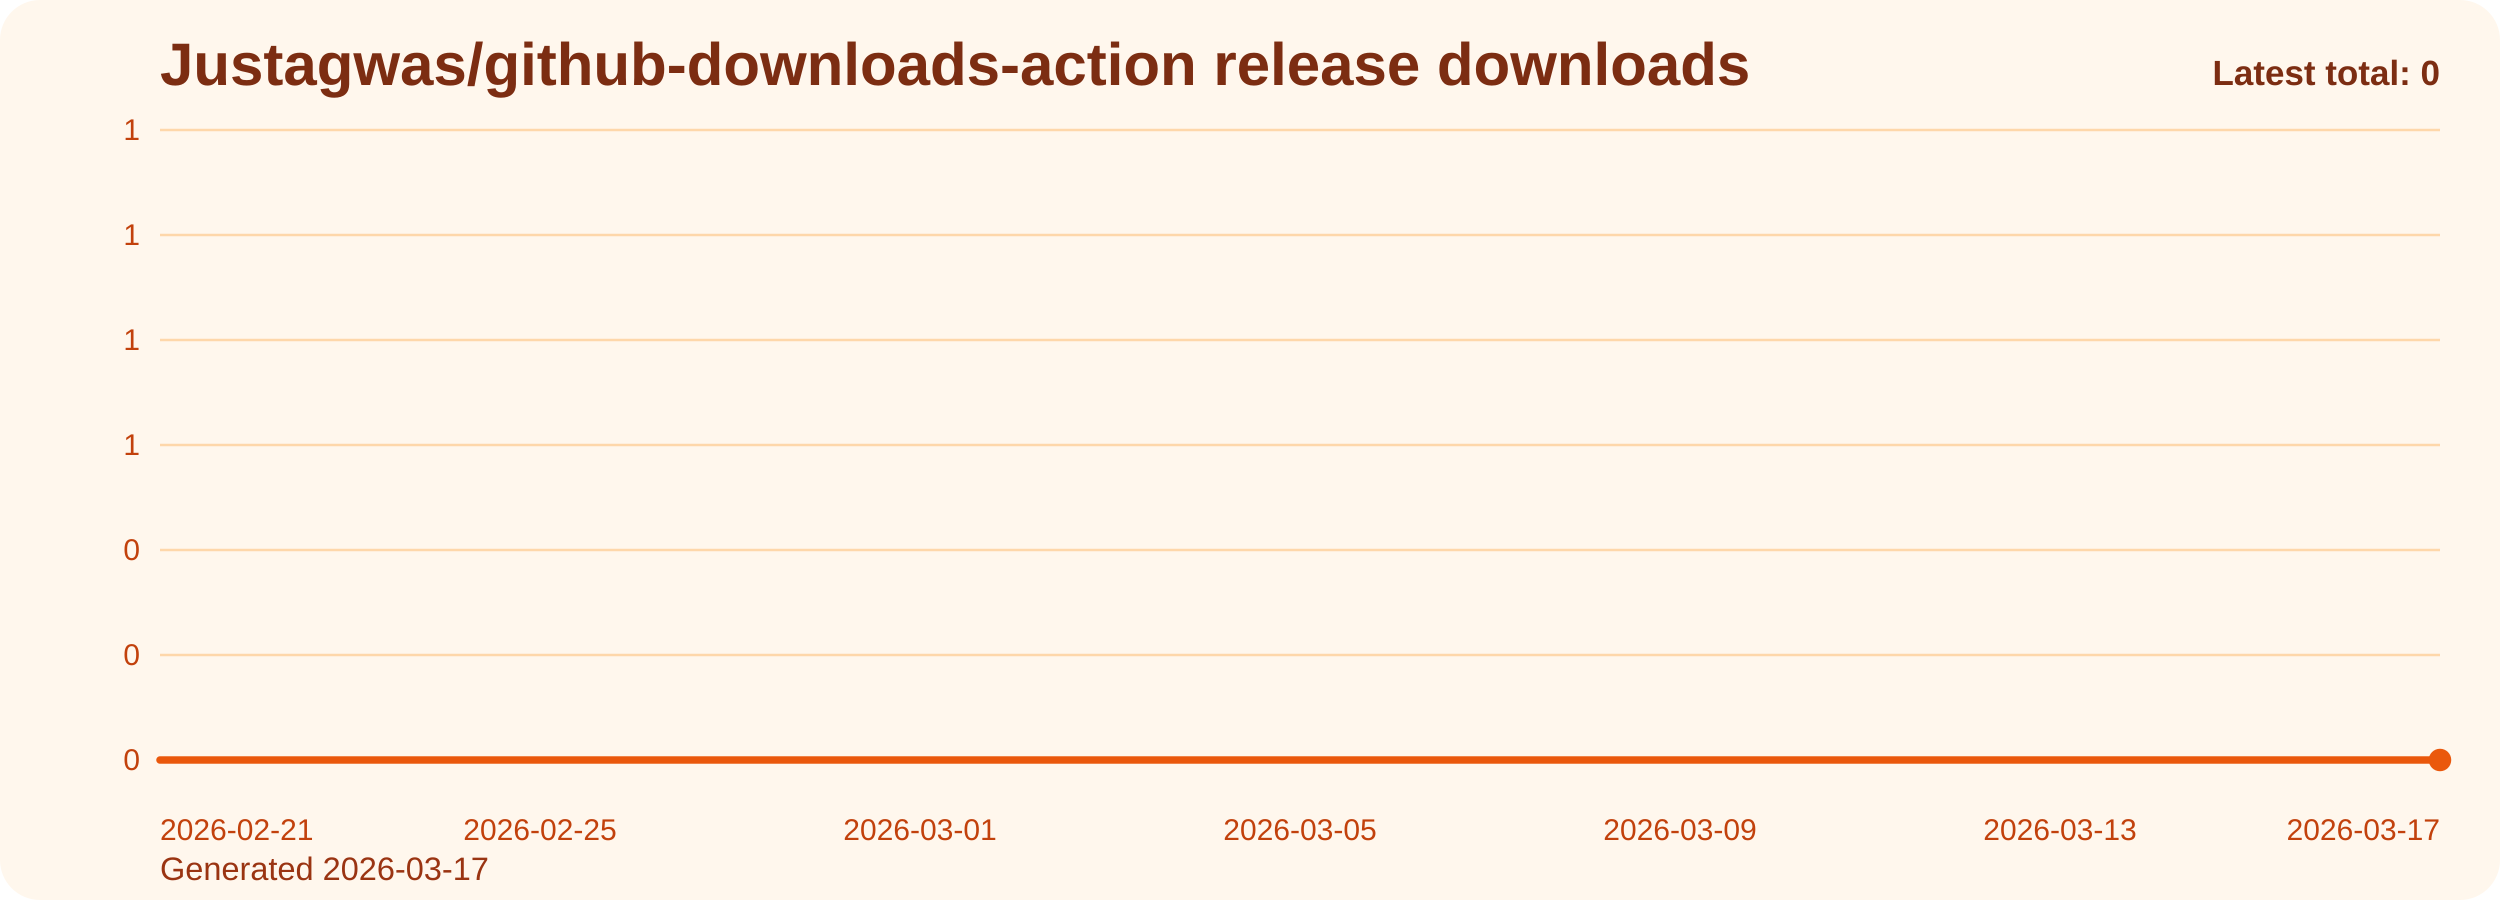
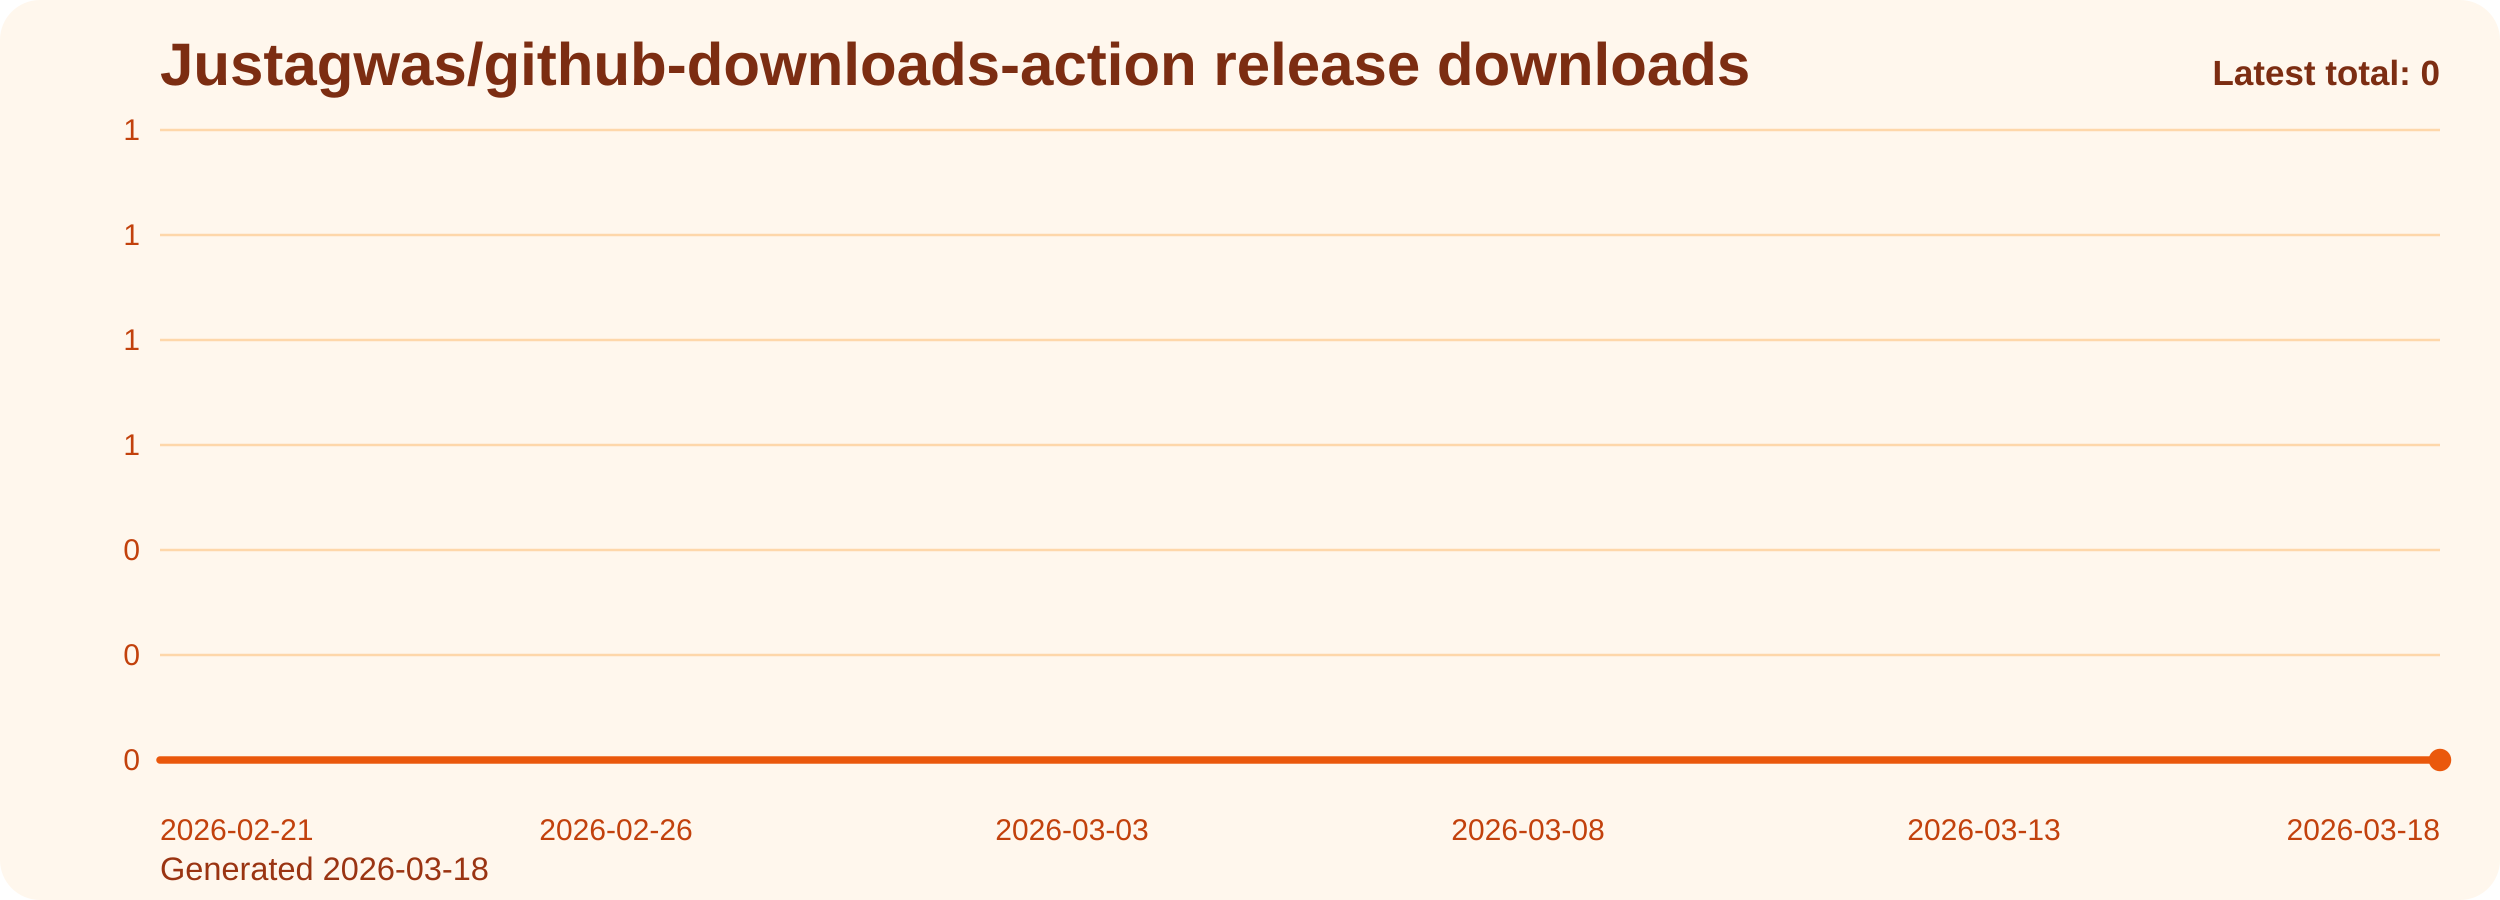
<svg xmlns="http://www.w3.org/2000/svg" viewBox="0 0 1000 360" role="img" aria-label="Justagwas/github-downloads-action release downloads chart">
  <defs>
    <linearGradient id="fill-total-trend-orange" x1="0" y1="0" x2="0" y2="1">
      <stop offset="0%" stop-color="#f97316" stop-opacity="0.32" />
      <stop offset="100%" stop-color="#f97316" stop-opacity="0.05" />
    </linearGradient>
    <style>
      .bg { fill: #fff7ed; }
      .title { font: 700 24px Arial, sans-serif; fill: #7c2d12; }
      .sub { font: 400 13px Arial, sans-serif; fill: #9a3412; }
      .grid { stroke: #fed7aa; stroke-width: 1; }
      .axis { font: 400 12px Arial, sans-serif; fill: #c2410c; }
      .line { fill: none; stroke: #ea580c; stroke-width: 3; stroke-linecap: round; stroke-linejoin: round; }
      .dot { fill: #ea580c; }
      .value { font: 600 11px Arial, sans-serif; fill: #9a3412; }
      .latest { font: 700 14px Arial, sans-serif; fill: #7c2d12; }
    </style>
  </defs>
  <rect class="bg" x="0" y="0" width="1000" height="360" rx="16" />
  <text class="title" x="64" y="34">Justagwas/github-downloads-action release downloads</text>
-   <text class="sub" x="64" y="352">Generated 2026-03-17</text>
+   <text class="sub" x="64" y="352">Generated 2026-03-18</text>
  <line x1="64" y1="52.00" x2="976" y2="52.00" class="grid" />
  <text x="56" y="56.00" text-anchor="end" class="axis">1</text>
  <line x1="64" y1="94.00" x2="976" y2="94.00" class="grid" />
  <text x="56" y="98.00" text-anchor="end" class="axis">1</text>
  <line x1="64" y1="136.00" x2="976" y2="136.00" class="grid" />
  <text x="56" y="140.00" text-anchor="end" class="axis">1</text>
  <line x1="64" y1="178.00" x2="976" y2="178.00" class="grid" />
  <text x="56" y="182.00" text-anchor="end" class="axis">1</text>
  <line x1="64" y1="220.00" x2="976" y2="220.00" class="grid" />
  <text x="56" y="224.00" text-anchor="end" class="axis">0</text>
  <line x1="64" y1="262.00" x2="976" y2="262.00" class="grid" />
  <text x="56" y="266.00" text-anchor="end" class="axis">0</text>
  <line x1="64" y1="304.00" x2="976" y2="304.00" class="grid" />
  <text x="56" y="308.00" text-anchor="end" class="axis">0</text>
-   <path d="M 64.00 304 L 64.00 304.00 L 102.00 304.00 L 140.00 304.00 L 178.00 304.00 L 216.00 304.00 L 254.00 304.00 L 292.00 304.00 L 330.00 304.00 L 368.00 304.00 L 406.00 304.00 L 444.00 304.00 L 482.00 304.00 L 520.00 304.00 L 558.00 304.00 L 596.00 304.00 L 634.00 304.00 L 672.00 304.00 L 710.00 304.00 L 748.00 304.00 L 786.00 304.00 L 824.00 304.00 L 862.00 304.00 L 900.00 304.00 L 938.00 304.00 L 976.00 304.00 L 976.00 304 Z" fill="url(#fill-total-trend-orange)" />
-   <polyline class="line" points="64.00,304.00 102.00,304.00 140.00,304.00 178.00,304.00 216.00,304.00 254.00,304.00 292.00,304.00 330.00,304.00 368.00,304.00 406.00,304.00 444.00,304.00 482.00,304.00 520.00,304.00 558.00,304.00 596.00,304.00 634.00,304.00 672.00,304.00 710.00,304.00 748.00,304.00 786.00,304.00 824.00,304.00 862.00,304.00 900.00,304.00 938.00,304.00 976.00,304.00" />
+   <path d="M 64.00 304 L 64.00 304.00 L 100.48 304.00 L 136.96 304.00 L 173.44 304.00 L 209.92 304.00 L 246.40 304.00 L 282.88 304.00 L 319.36 304.00 L 355.84 304.00 L 392.32 304.00 L 428.80 304.00 L 465.28 304.00 L 501.76 304.00 L 538.24 304.00 L 574.72 304.00 L 611.20 304.00 L 647.68 304.00 L 684.16 304.00 L 720.64 304.00 L 757.12 304.00 L 793.60 304.00 L 830.08 304.00 L 866.56 304.00 L 903.04 304.00 L 939.52 304.00 L 976.00 304.00 L 976.00 304 Z" fill="url(#fill-total-trend-orange)" />
+   <polyline class="line" points="64.00,304.00 100.48,304.00 136.96,304.00 173.44,304.00 209.92,304.00 246.40,304.00 282.88,304.00 319.36,304.00 355.84,304.00 392.32,304.00 428.80,304.00 465.28,304.00 501.76,304.00 538.24,304.00 574.72,304.00 611.20,304.00 647.68,304.00 684.16,304.00 720.64,304.00 757.12,304.00 793.60,304.00 830.08,304.00 866.56,304.00 903.04,304.00 939.52,304.00 976.00,304.00" />
  <circle class="dot" cx="976.00" cy="304.00" r="4.5" />
  <text class="axis" x="64.00" y="336" text-anchor="start">2026-02-21</text>
-   <text class="axis" x="216.00" y="336" text-anchor="middle">2026-02-25</text>
-   <text class="axis" x="368.00" y="336" text-anchor="middle">2026-03-01</text>
-   <text class="axis" x="520.00" y="336" text-anchor="middle">2026-03-05</text>
-   <text class="axis" x="672.00" y="336" text-anchor="middle">2026-03-09</text>
-   <text class="axis" x="824.00" y="336" text-anchor="middle">2026-03-13</text>
-   <text class="axis" x="976.00" y="336" text-anchor="end">2026-03-17</text>
+   <text class="axis" x="246.40" y="336" text-anchor="middle">2026-02-26</text>
+   <text class="axis" x="428.80" y="336" text-anchor="middle">2026-03-03</text>
+   <text class="axis" x="611.20" y="336" text-anchor="middle">2026-03-08</text>
+   <text class="axis" x="793.60" y="336" text-anchor="middle">2026-03-13</text>
+   <text class="axis" x="976.00" y="336" text-anchor="end">2026-03-18</text>
  <text class="latest" x="976" y="34" text-anchor="end">Latest total: 0</text>
</svg>
